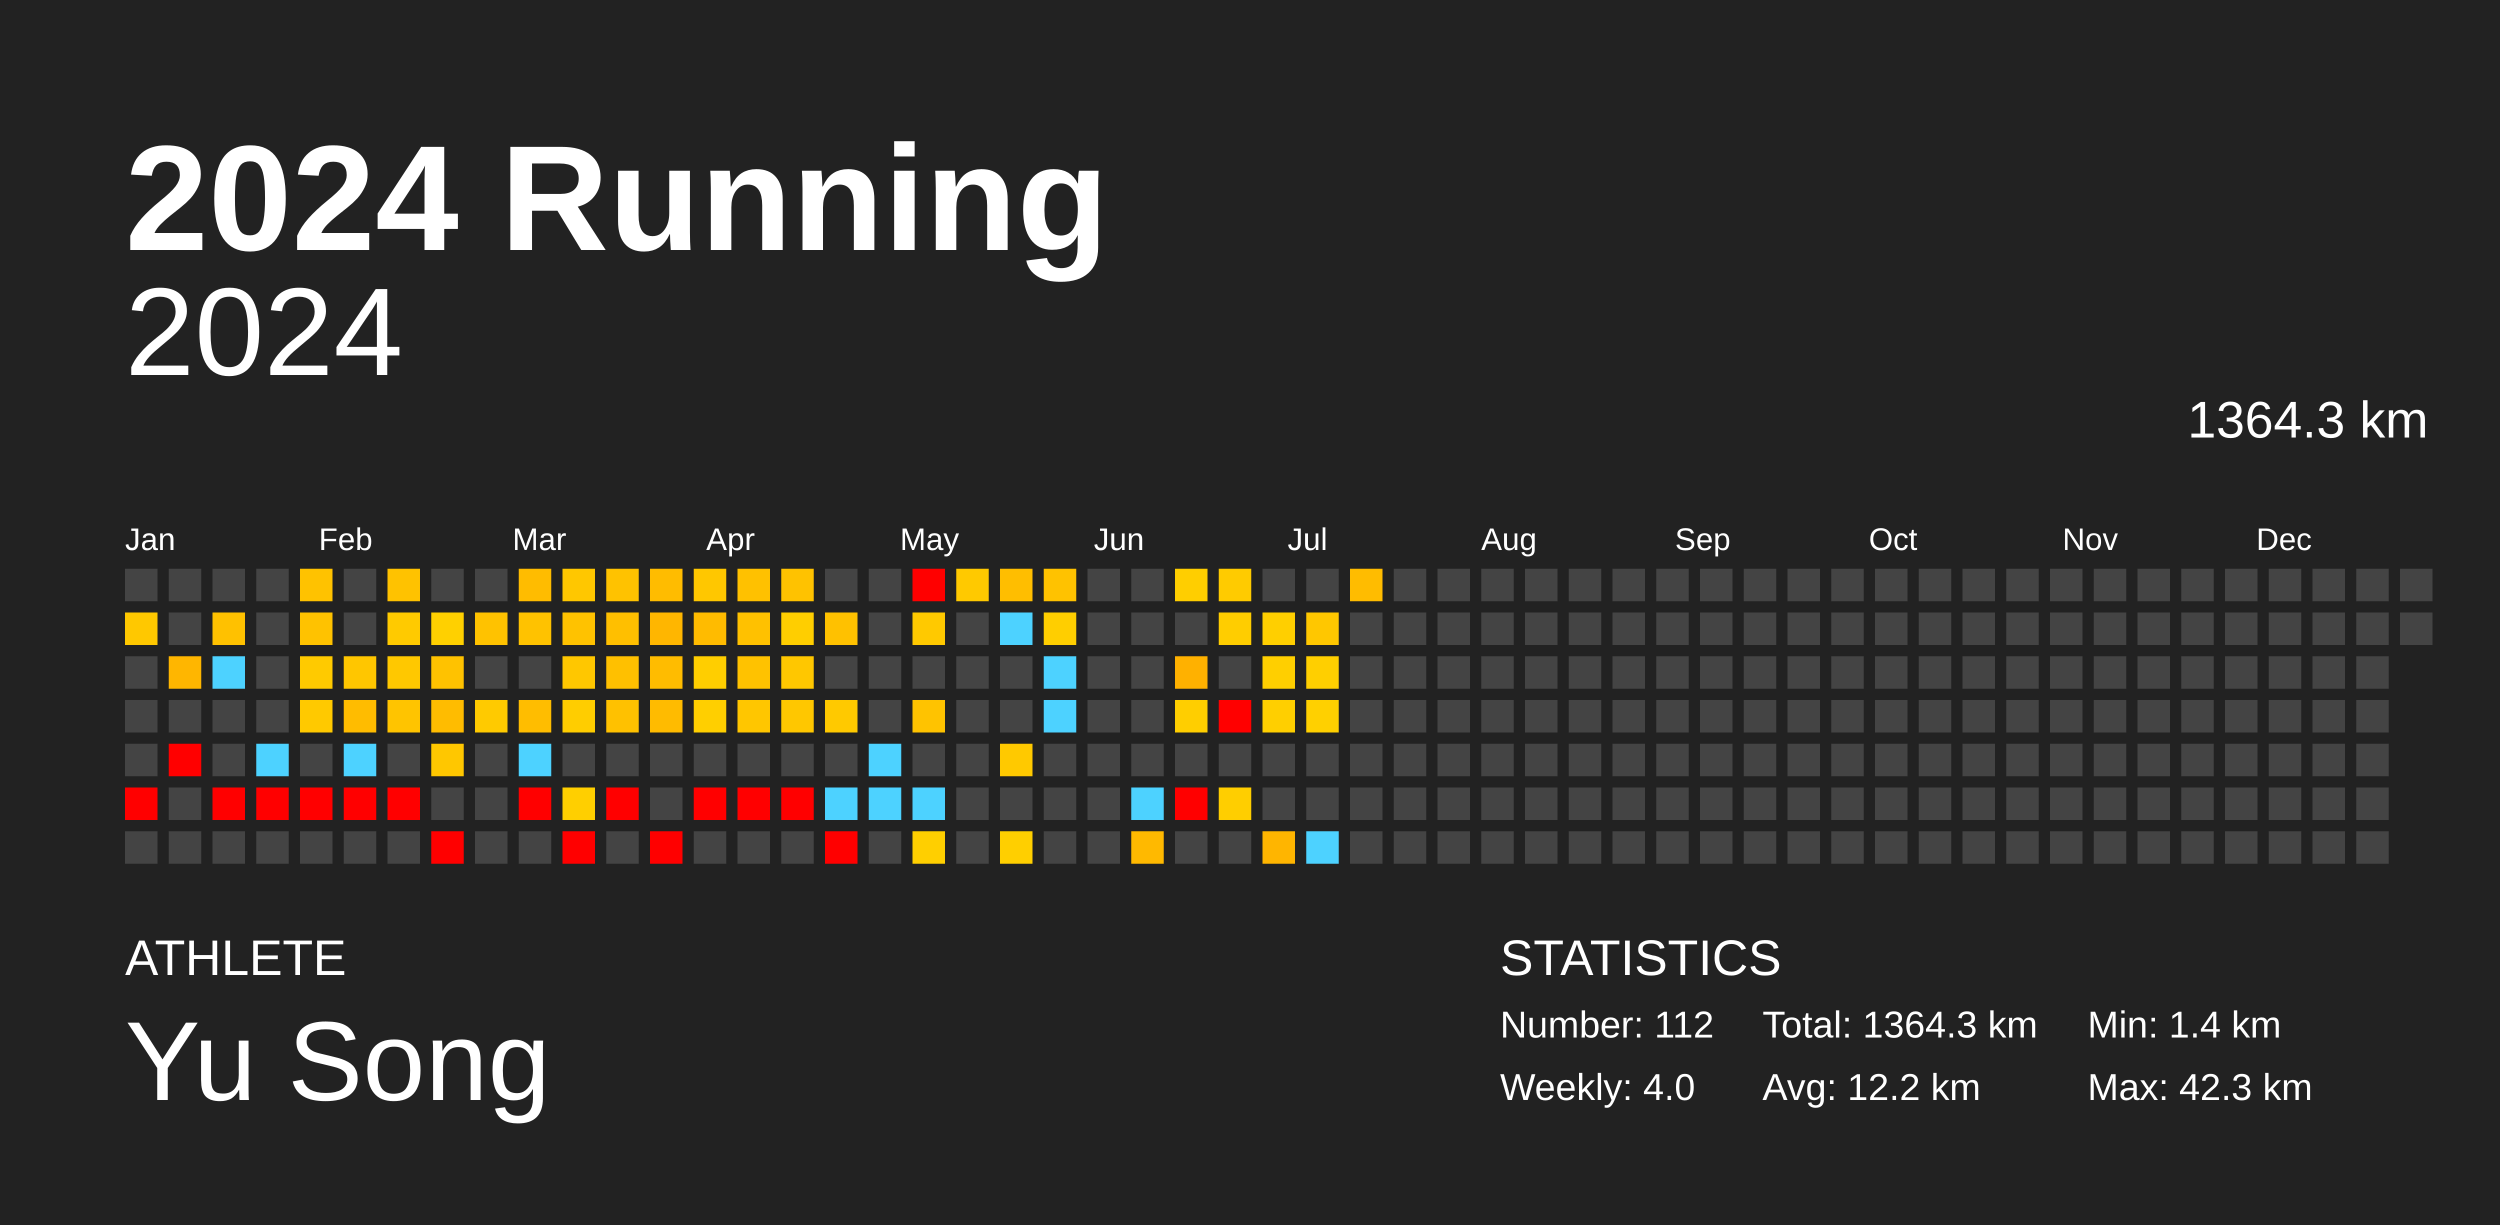
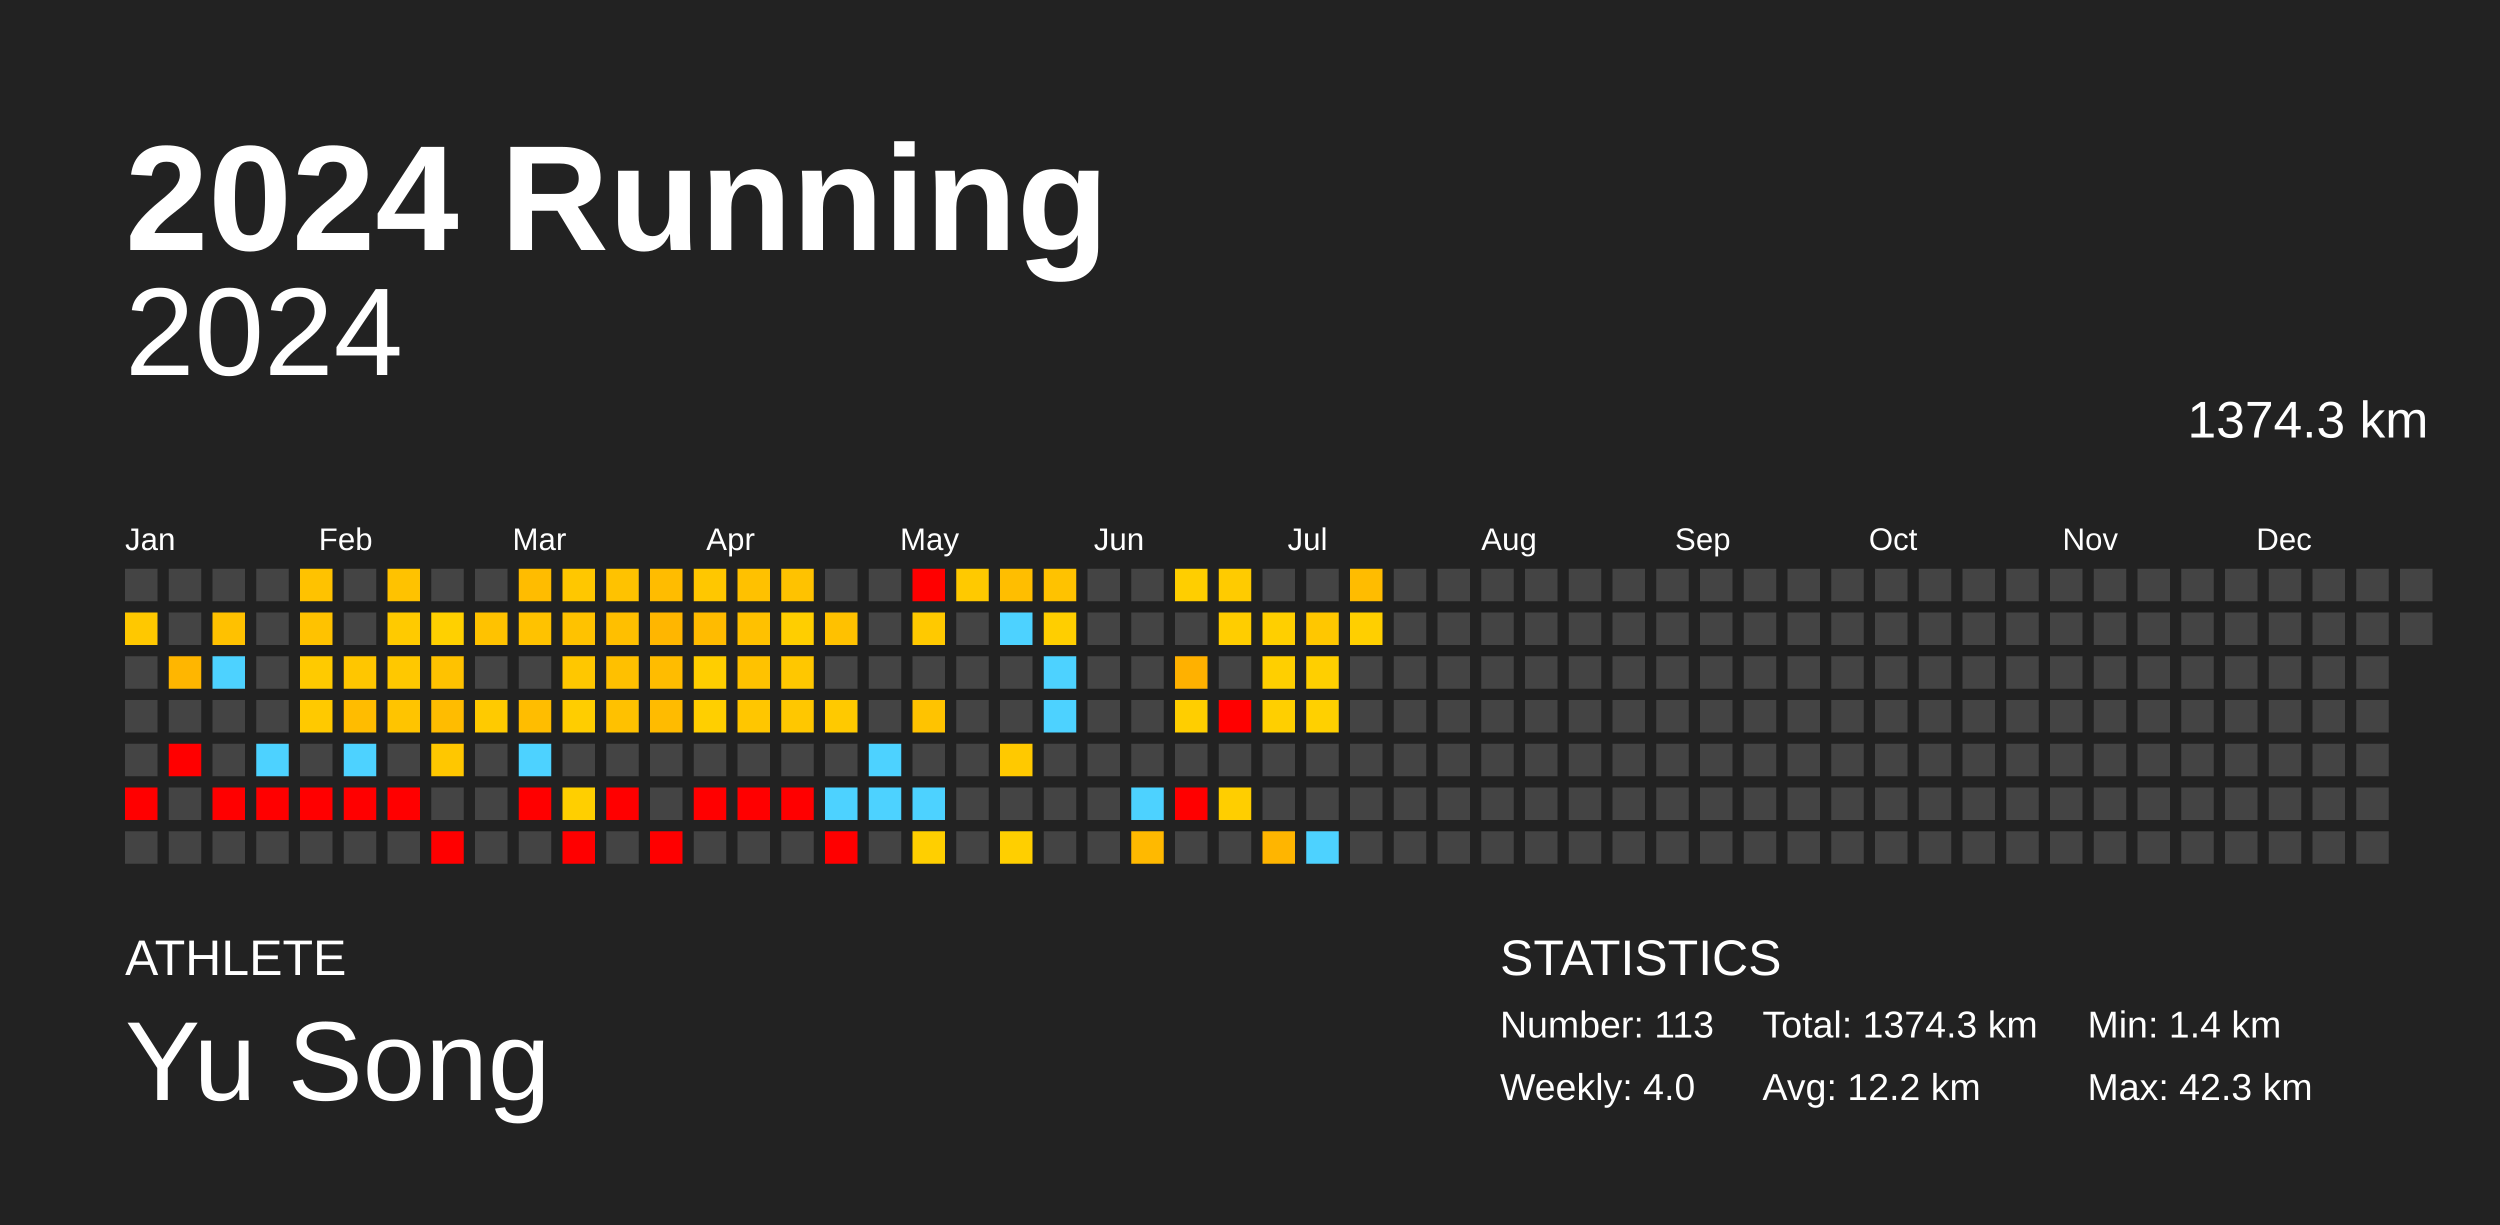
<svg xmlns="http://www.w3.org/2000/svg" baseProfile="full" height="98mm" version="1.1" viewBox="0,0,200,98" width="200mm">
  <defs />
  <rect fill="#222222" height="98" width="200" x="0" y="0" />
  <text fill="#FFFFFF" style="font-size:12px; font-family:Arial; font-weight:bold;" x="10" y="20">2024 Running</text>
  <text fill="#FFFFFF" style="font-size:4px; font-family:Arial" x="10" y="78">ATHLETE</text>
  <text fill="#FFFFFF" style="font-size:9px; font-family:Arial" x="10" y="88">Yu Song</text>
  <text fill="#FFFFFF" style="font-size:4px; font-family:Arial" x="120" y="78">STATISTICS</text>
-   <text fill="#FFFFFF" style="font-size:3px; font-family:Arial" x="120" y="83">Number: 112</text>
+   <text fill="#FFFFFF" style="font-size:3px; font-family:Arial" x="120" y="83">Number: 113</text>
  <text fill="#FFFFFF" style="font-size:3px; font-family:Arial" x="120" y="88">Weekly: 4.0</text>
-   <text fill="#FFFFFF" style="font-size:3px; font-family:Arial" x="141" y="83">Total: 1364.3 km</text>
+   <text fill="#FFFFFF" style="font-size:3px; font-family:Arial" x="141" y="83">Total: 1374.3 km</text>
  <text fill="#FFFFFF" style="font-size:3px; font-family:Arial" x="141" y="88">Avg: 12.2 km</text>
  <text fill="#FFFFFF" style="font-size:3px; font-family:Arial" x="167" y="83">Min: 1.4 km</text>
  <text fill="#FFFFFF" style="font-size:3px; font-family:Arial" x="167" y="88">Max: 42.3 km</text>
  <text alignment-baseline="hanging" fill="#FFFFFF" style="font-size:10.0px; font-family:Arial;" x="10" y="30">2024</text>
-   <text alignment-baseline="hanging" fill="#FFFFFF" style="font-size:4.125px; font-family:Arial;" x="175" y="35">1364.3 km</text>
+   <text alignment-baseline="hanging" fill="#FFFFFF" style="font-size:4.125px; font-family:Arial;" x="175" y="35">1374.3 km</text>
  <text fill="#FFFFFF" style="font-size:2.5px; font-family:Arial" x="10.0" y="44">Jan</text>
  <text fill="#FFFFFF" style="font-size:2.5px; font-family:Arial" x="25.5" y="44">Feb</text>
  <text fill="#FFFFFF" style="font-size:2.5px; font-family:Arial" x="41.0" y="44">Mar</text>
  <text fill="#FFFFFF" style="font-size:2.5px; font-family:Arial" x="56.5" y="44">Apr</text>
  <text fill="#FFFFFF" style="font-size:2.5px; font-family:Arial" x="72.0" y="44">May</text>
  <text fill="#FFFFFF" style="font-size:2.5px; font-family:Arial" x="87.5" y="44">Jun</text>
  <text fill="#FFFFFF" style="font-size:2.5px; font-family:Arial" x="103.0" y="44">Jul</text>
  <text fill="#FFFFFF" style="font-size:2.5px; font-family:Arial" x="118.5" y="44">Aug</text>
  <text fill="#FFFFFF" style="font-size:2.5px; font-family:Arial" x="134.0" y="44">Sep</text>
  <text fill="#FFFFFF" style="font-size:2.5px; font-family:Arial" x="149.5" y="44">Oct</text>
  <text fill="#FFFFFF" style="font-size:2.5px; font-family:Arial" x="165.0" y="44">Nov</text>
  <text fill="#FFFFFF" style="font-size:2.5px; font-family:Arial" x="180.5" y="44">Dec</text>
  <rect fill="#444444" height="2.6" width="2.6" x="10.0" y="45.5" />
  <rect fill="#ffc800" height="2.6" width="2.6" x="10.0" y="49.0" />
  <rect fill="#444444" height="2.6" width="2.6" x="10.0" y="52.5" />
  <rect fill="#444444" height="2.6" width="2.6" x="10.0" y="56.0" />
  <rect fill="#444444" height="2.6" width="2.6" x="10.0" y="59.5" />
  <rect fill="red" height="2.6" width="2.6" x="10.0" y="63.0" />
  <rect fill="#444444" height="2.6" width="2.6" x="10.0" y="66.5" />
  <rect fill="#444444" height="2.6" width="2.6" x="13.5" y="45.5" />
  <rect fill="#444444" height="2.6" width="2.6" x="13.5" y="49.0" />
  <rect fill="#ffb600" height="2.6" width="2.6" x="13.5" y="52.5" />
  <rect fill="#444444" height="2.6" width="2.6" x="13.5" y="56.0" />
  <rect fill="red" height="2.6" width="2.6" x="13.5" y="59.5" />
  <rect fill="#444444" height="2.6" width="2.6" x="13.5" y="63.0" />
  <rect fill="#444444" height="2.6" width="2.6" x="13.5" y="66.5" />
  <rect fill="#444444" height="2.6" width="2.6" x="17.0" y="45.5" />
  <rect fill="#ffc100" height="2.6" width="2.6" x="17.0" y="49.0" />
  <rect fill="#4dd2ff" height="2.6" width="2.6" x="17.0" y="52.5" />
  <rect fill="#444444" height="2.6" width="2.6" x="17.0" y="56.0" />
  <rect fill="#444444" height="2.6" width="2.6" x="17.0" y="59.5" />
  <rect fill="red" height="2.6" width="2.6" x="17.0" y="63.0" />
  <rect fill="#444444" height="2.6" width="2.6" x="17.0" y="66.5" />
  <rect fill="#444444" height="2.6" width="2.6" x="20.5" y="45.5" />
  <rect fill="#444444" height="2.6" width="2.6" x="20.5" y="49.0" />
  <rect fill="#444444" height="2.6" width="2.6" x="20.5" y="52.5" />
  <rect fill="#444444" height="2.6" width="2.6" x="20.5" y="56.0" />
  <rect fill="#4dd2ff" height="2.6" width="2.6" x="20.5" y="59.5" />
  <rect fill="red" height="2.6" width="2.6" x="20.5" y="63.0" />
  <rect fill="#444444" height="2.6" width="2.6" x="20.5" y="66.5" />
  <rect fill="#ffc200" height="2.6" width="2.6" x="24.0" y="45.5" />
  <rect fill="#ffc200" height="2.6" width="2.6" x="24.0" y="49.0" />
  <rect fill="#ffca00" height="2.6" width="2.6" x="24.0" y="52.5" />
  <rect fill="#ffc900" height="2.6" width="2.6" x="24.0" y="56.0" />
  <rect fill="#444444" height="2.6" width="2.6" x="24.0" y="59.5" />
  <rect fill="red" height="2.6" width="2.6" x="24.0" y="63.0" />
  <rect fill="#444444" height="2.6" width="2.6" x="24.0" y="66.5" />
  <rect fill="#444444" height="2.6" width="2.6" x="27.5" y="45.5" />
  <rect fill="#444444" height="2.6" width="2.6" x="27.5" y="49.0" />
  <rect fill="#ffc600" height="2.6" width="2.6" x="27.5" y="52.5" />
  <rect fill="#ffbc00" height="2.6" width="2.6" x="27.5" y="56.0" />
  <rect fill="#4dd2ff" height="2.6" width="2.6" x="27.5" y="59.5" />
  <rect fill="red" height="2.6" width="2.6" x="27.5" y="63.0" />
  <rect fill="#444444" height="2.6" width="2.6" x="27.5" y="66.5" />
  <rect fill="#ffc200" height="2.6" width="2.6" x="31.0" y="45.5" />
  <rect fill="#ffca00" height="2.6" width="2.6" x="31.0" y="49.0" />
  <rect fill="#ffc800" height="2.6" width="2.6" x="31.0" y="52.5" />
  <rect fill="#ffc400" height="2.6" width="2.6" x="31.0" y="56.0" />
  <rect fill="#444444" height="2.6" width="2.6" x="31.0" y="59.5" />
  <rect fill="red" height="2.6" width="2.6" x="31.0" y="63.0" />
  <rect fill="#444444" height="2.6" width="2.6" x="31.0" y="66.5" />
  <rect fill="#444444" height="2.6" width="2.6" x="34.5" y="45.5" />
  <rect fill="#ffd000" height="2.6" width="2.6" x="34.5" y="49.0" />
  <rect fill="#ffc200" height="2.6" width="2.6" x="34.5" y="52.5" />
  <rect fill="#ffbc00" height="2.6" width="2.6" x="34.5" y="56.0" />
  <rect fill="#ffc700" height="2.6" width="2.6" x="34.5" y="59.5" />
  <rect fill="#444444" height="2.6" width="2.6" x="34.5" y="63.0" />
  <rect fill="red" height="2.6" width="2.6" x="34.5" y="66.5" />
  <rect fill="#444444" height="2.6" width="2.6" x="38.0" y="45.5" />
  <rect fill="#ffc200" height="2.6" width="2.6" x="38.0" y="49.0" />
  <rect fill="#444444" height="2.6" width="2.6" x="38.0" y="52.5" />
  <rect fill="#ffca00" height="2.6" width="2.6" x="38.0" y="56.0" />
  <rect fill="#444444" height="2.6" width="2.6" x="38.0" y="59.5" />
  <rect fill="#444444" height="2.6" width="2.6" x="38.0" y="63.0" />
  <rect fill="#444444" height="2.6" width="2.6" x="38.0" y="66.5" />
  <rect fill="#ffbc00" height="2.6" width="2.6" x="41.5" y="45.5" />
  <rect fill="#ffc200" height="2.6" width="2.6" x="41.5" y="49.0" />
  <rect fill="#444444" height="2.6" width="2.6" x="41.5" y="52.5" />
  <rect fill="#ffbd00" height="2.6" width="2.6" x="41.5" y="56.0" />
  <rect fill="#4dd2ff" height="2.6" width="2.6" x="41.5" y="59.5" />
  <rect fill="red" height="2.6" width="2.6" x="41.5" y="63.0" />
  <rect fill="#444444" height="2.6" width="2.6" x="41.5" y="66.5" />
  <rect fill="#ffc700" height="2.6" width="2.6" x="45.0" y="45.5" />
  <rect fill="#ffc200" height="2.6" width="2.6" x="45.0" y="49.0" />
  <rect fill="#ffc700" height="2.6" width="2.6" x="45.0" y="52.5" />
  <rect fill="#ffcd00" height="2.6" width="2.6" x="45.0" y="56.0" />
  <rect fill="#444444" height="2.6" width="2.6" x="45.0" y="59.5" />
  <rect fill="#ffcf00" height="2.6" width="2.6" x="45.0" y="63.0" />
  <rect fill="red" height="2.6" width="2.6" x="45.0" y="66.5" />
  <rect fill="#ffc200" height="2.6" width="2.6" x="48.5" y="45.5" />
  <rect fill="#ffbf00" height="2.6" width="2.6" x="48.5" y="49.0" />
  <rect fill="#ffc000" height="2.6" width="2.6" x="48.5" y="52.5" />
  <rect fill="#ffc100" height="2.6" width="2.6" x="48.5" y="56.0" />
  <rect fill="#444444" height="2.6" width="2.6" x="48.5" y="59.5" />
  <rect fill="red" height="2.6" width="2.6" x="48.5" y="63.0" />
  <rect fill="#444444" height="2.6" width="2.6" x="48.5" y="66.5" />
  <rect fill="#ffbc00" height="2.6" width="2.6" x="52.0" y="45.5" />
  <rect fill="#ffb600" height="2.6" width="2.6" x="52.0" y="49.0" />
  <rect fill="#ffbc00" height="2.6" width="2.6" x="52.0" y="52.5" />
  <rect fill="#ffbb00" height="2.6" width="2.6" x="52.0" y="56.0" />
  <rect fill="#444444" height="2.6" width="2.6" x="52.0" y="59.5" />
  <rect fill="#444444" height="2.6" width="2.6" x="52.0" y="63.0" />
  <rect fill="red" height="2.6" width="2.6" x="52.0" y="66.5" />
  <rect fill="#ffc700" height="2.6" width="2.6" x="55.5" y="45.5" />
  <rect fill="#ffbb00" height="2.6" width="2.6" x="55.5" y="49.0" />
  <rect fill="#ffce00" height="2.6" width="2.6" x="55.5" y="52.5" />
  <rect fill="#ffcf00" height="2.6" width="2.6" x="55.5" y="56.0" />
  <rect fill="#444444" height="2.6" width="2.6" x="55.5" y="59.5" />
  <rect fill="red" height="2.6" width="2.6" x="55.5" y="63.0" />
  <rect fill="#444444" height="2.6" width="2.6" x="55.5" y="66.5" />
  <rect fill="#ffc100" height="2.6" width="2.6" x="59.0" y="45.5" />
  <rect fill="#ffc100" height="2.6" width="2.6" x="59.0" y="49.0" />
  <rect fill="#ffc200" height="2.6" width="2.6" x="59.0" y="52.5" />
  <rect fill="#ffc600" height="2.6" width="2.6" x="59.0" y="56.0" />
  <rect fill="#444444" height="2.6" width="2.6" x="59.0" y="59.5" />
  <rect fill="red" height="2.6" width="2.6" x="59.0" y="63.0" />
  <rect fill="#444444" height="2.6" width="2.6" x="59.0" y="66.5" />
  <rect fill="#ffc200" height="2.6" width="2.6" x="62.5" y="45.5" />
  <rect fill="#ffce00" height="2.6" width="2.6" x="62.5" y="49.0" />
  <rect fill="#ffc700" height="2.6" width="2.6" x="62.5" y="52.5" />
  <rect fill="#ffc700" height="2.6" width="2.6" x="62.5" y="56.0" />
  <rect fill="#444444" height="2.6" width="2.6" x="62.5" y="59.5" />
  <rect fill="red" height="2.6" width="2.6" x="62.5" y="63.0" />
  <rect fill="#444444" height="2.6" width="2.6" x="62.5" y="66.5" />
  <rect fill="#444444" height="2.6" width="2.6" x="66.0" y="45.5" />
  <rect fill="#ffc100" height="2.6" width="2.6" x="66.0" y="49.0" />
  <rect fill="#444444" height="2.6" width="2.6" x="66.0" y="52.5" />
  <rect fill="#ffc900" height="2.6" width="2.6" x="66.0" y="56.0" />
  <rect fill="#444444" height="2.6" width="2.6" x="66.0" y="59.5" />
  <rect fill="#4dd2ff" height="2.6" width="2.6" x="66.0" y="63.0" />
  <rect fill="red" height="2.6" width="2.6" x="66.0" y="66.5" />
  <rect fill="#444444" height="2.6" width="2.6" x="69.5" y="45.5" />
  <rect fill="#444444" height="2.6" width="2.6" x="69.5" y="49.0" />
  <rect fill="#444444" height="2.6" width="2.6" x="69.5" y="52.5" />
  <rect fill="#444444" height="2.6" width="2.6" x="69.5" y="56.0" />
  <rect fill="#4dd2ff" height="2.6" width="2.6" x="69.5" y="59.5" />
  <rect fill="#4dd2ff" height="2.6" width="2.6" x="69.5" y="63.0" />
  <rect fill="#444444" height="2.6" width="2.6" x="69.5" y="66.5" />
  <rect fill="red" height="2.6" width="2.6" x="73.0" y="45.5" />
  <rect fill="#ffc900" height="2.6" width="2.6" x="73.0" y="49.0" />
  <rect fill="#444444" height="2.6" width="2.6" x="73.0" y="52.5" />
  <rect fill="#ffc300" height="2.6" width="2.6" x="73.0" y="56.0" />
  <rect fill="#444444" height="2.6" width="2.6" x="73.0" y="59.5" />
  <rect fill="#4dd2ff" height="2.6" width="2.6" x="73.0" y="63.0" />
  <rect fill="#ffcf00" height="2.6" width="2.6" x="73.0" y="66.5" />
  <rect fill="#ffc900" height="2.6" width="2.6" x="76.5" y="45.5" />
  <rect fill="#444444" height="2.6" width="2.6" x="76.5" y="49.0" />
  <rect fill="#444444" height="2.6" width="2.6" x="76.5" y="52.5" />
  <rect fill="#444444" height="2.6" width="2.6" x="76.5" y="56.0" />
  <rect fill="#444444" height="2.6" width="2.6" x="76.5" y="59.5" />
  <rect fill="#444444" height="2.6" width="2.6" x="76.5" y="63.0" />
  <rect fill="#444444" height="2.6" width="2.6" x="76.5" y="66.5" />
  <rect fill="#ffbe00" height="2.6" width="2.6" x="80.0" y="45.5" />
  <rect fill="#4dd2ff" height="2.6" width="2.6" x="80.0" y="49.0" />
  <rect fill="#444444" height="2.6" width="2.6" x="80.0" y="52.5" />
  <rect fill="#444444" height="2.6" width="2.6" x="80.0" y="56.0" />
  <rect fill="#ffc900" height="2.6" width="2.6" x="80.0" y="59.5" />
  <rect fill="#444444" height="2.6" width="2.6" x="80.0" y="63.0" />
  <rect fill="#ffcf00" height="2.6" width="2.6" x="80.0" y="66.5" />
  <rect fill="#ffc200" height="2.6" width="2.6" x="83.5" y="45.5" />
  <rect fill="#ffce00" height="2.6" width="2.6" x="83.5" y="49.0" />
  <rect fill="#4dd2ff" height="2.6" width="2.6" x="83.5" y="52.5" />
  <rect fill="#4dd2ff" height="2.6" width="2.6" x="83.5" y="56.0" />
  <rect fill="#444444" height="2.6" width="2.6" x="83.5" y="59.5" />
  <rect fill="#444444" height="2.6" width="2.6" x="83.5" y="63.0" />
  <rect fill="#444444" height="2.6" width="2.6" x="83.5" y="66.5" />
  <rect fill="#444444" height="2.6" width="2.6" x="87.0" y="45.5" />
  <rect fill="#444444" height="2.6" width="2.6" x="87.0" y="49.0" />
  <rect fill="#444444" height="2.6" width="2.6" x="87.0" y="52.5" />
  <rect fill="#444444" height="2.6" width="2.6" x="87.0" y="56.0" />
  <rect fill="#444444" height="2.6" width="2.6" x="87.0" y="59.5" />
  <rect fill="#444444" height="2.6" width="2.6" x="87.0" y="63.0" />
  <rect fill="#444444" height="2.6" width="2.6" x="87.0" y="66.5" />
  <rect fill="#444444" height="2.6" width="2.6" x="90.5" y="45.5" />
  <rect fill="#444444" height="2.6" width="2.6" x="90.5" y="49.0" />
  <rect fill="#444444" height="2.6" width="2.6" x="90.5" y="52.5" />
  <rect fill="#444444" height="2.6" width="2.6" x="90.5" y="56.0" />
  <rect fill="#444444" height="2.6" width="2.6" x="90.5" y="59.5" />
  <rect fill="#4dd2ff" height="2.6" width="2.6" x="90.5" y="63.0" />
  <rect fill="#ffb900" height="2.6" width="2.6" x="90.5" y="66.5" />
  <rect fill="#ffce00" height="2.6" width="2.6" x="94.0" y="45.5" />
  <rect fill="#444444" height="2.6" width="2.6" x="94.0" y="49.0" />
  <rect fill="#ffb100" height="2.6" width="2.6" x="94.0" y="52.5" />
  <rect fill="#ffce00" height="2.6" width="2.6" x="94.0" y="56.0" />
  <rect fill="#444444" height="2.6" width="2.6" x="94.0" y="59.5" />
  <rect fill="red" height="2.6" width="2.6" x="94.0" y="63.0" />
  <rect fill="#444444" height="2.6" width="2.6" x="94.0" y="66.5" />
  <rect fill="#ffcb00" height="2.6" width="2.6" x="97.5" y="45.5" />
  <rect fill="#ffcd00" height="2.6" width="2.6" x="97.5" y="49.0" />
  <rect fill="#444444" height="2.6" width="2.6" x="97.5" y="52.5" />
  <rect fill="red" height="2.6" width="2.6" x="97.5" y="56.0" />
  <rect fill="#444444" height="2.6" width="2.6" x="97.5" y="59.5" />
  <rect fill="#ffce00" height="2.6" width="2.6" x="97.5" y="63.0" />
  <rect fill="#444444" height="2.6" width="2.6" x="97.5" y="66.5" />
  <rect fill="#444444" height="2.6" width="2.6" x="101.0" y="45.5" />
  <rect fill="#ffcf00" height="2.6" width="2.6" x="101.0" y="49.0" />
  <rect fill="#ffcf00" height="2.6" width="2.6" x="101.0" y="52.5" />
  <rect fill="#ffcf00" height="2.6" width="2.6" x="101.0" y="56.0" />
  <rect fill="#444444" height="2.6" width="2.6" x="101.0" y="59.5" />
  <rect fill="#444444" height="2.6" width="2.6" x="101.0" y="63.0" />
  <rect fill="#ffb500" height="2.6" width="2.6" x="101.0" y="66.5" />
  <rect fill="#444444" height="2.6" width="2.6" x="104.5" y="45.5" />
  <rect fill="#ffc700" height="2.6" width="2.6" x="104.5" y="49.0" />
  <rect fill="#ffcf00" height="2.6" width="2.6" x="104.5" y="52.5" />
  <rect fill="#ffd000" height="2.6" width="2.6" x="104.5" y="56.0" />
  <rect fill="#444444" height="2.6" width="2.6" x="104.5" y="59.5" />
  <rect fill="#444444" height="2.6" width="2.6" x="104.5" y="63.0" />
  <rect fill="#4dd2ff" height="2.6" width="2.6" x="104.5" y="66.5" />
  <rect fill="#ffbc00" height="2.6" width="2.6" x="108.0" y="45.5" />
-   <rect fill="#444444" height="2.6" width="2.6" x="108.0" y="49.0" />
+   <rect fill="#ffcf00" height="2.6" width="2.6" x="108.0" y="49.0" />
  <rect fill="#444444" height="2.6" width="2.6" x="108.0" y="52.5" />
  <rect fill="#444444" height="2.6" width="2.6" x="108.0" y="56.0" />
  <rect fill="#444444" height="2.6" width="2.6" x="108.0" y="59.5" />
  <rect fill="#444444" height="2.6" width="2.6" x="108.0" y="63.0" />
  <rect fill="#444444" height="2.6" width="2.6" x="108.0" y="66.5" />
  <rect fill="#444444" height="2.6" width="2.6" x="111.5" y="45.5" />
  <rect fill="#444444" height="2.6" width="2.6" x="111.5" y="49.0" />
  <rect fill="#444444" height="2.6" width="2.6" x="111.5" y="52.5" />
  <rect fill="#444444" height="2.6" width="2.6" x="111.5" y="56.0" />
  <rect fill="#444444" height="2.6" width="2.6" x="111.5" y="59.5" />
  <rect fill="#444444" height="2.6" width="2.6" x="111.5" y="63.0" />
  <rect fill="#444444" height="2.6" width="2.6" x="111.5" y="66.5" />
  <rect fill="#444444" height="2.6" width="2.6" x="115.0" y="45.5" />
  <rect fill="#444444" height="2.6" width="2.6" x="115.0" y="49.0" />
  <rect fill="#444444" height="2.6" width="2.6" x="115.0" y="52.5" />
  <rect fill="#444444" height="2.6" width="2.6" x="115.0" y="56.0" />
  <rect fill="#444444" height="2.6" width="2.6" x="115.0" y="59.5" />
  <rect fill="#444444" height="2.6" width="2.6" x="115.0" y="63.0" />
  <rect fill="#444444" height="2.6" width="2.6" x="115.0" y="66.5" />
  <rect fill="#444444" height="2.6" width="2.6" x="118.5" y="45.5" />
  <rect fill="#444444" height="2.6" width="2.6" x="118.5" y="49.0" />
  <rect fill="#444444" height="2.6" width="2.6" x="118.5" y="52.5" />
  <rect fill="#444444" height="2.6" width="2.6" x="118.5" y="56.0" />
  <rect fill="#444444" height="2.6" width="2.6" x="118.5" y="59.5" />
  <rect fill="#444444" height="2.6" width="2.6" x="118.5" y="63.0" />
  <rect fill="#444444" height="2.6" width="2.6" x="118.5" y="66.5" />
  <rect fill="#444444" height="2.6" width="2.6" x="122.0" y="45.5" />
  <rect fill="#444444" height="2.6" width="2.6" x="122.0" y="49.0" />
  <rect fill="#444444" height="2.6" width="2.6" x="122.0" y="52.5" />
  <rect fill="#444444" height="2.6" width="2.6" x="122.0" y="56.0" />
  <rect fill="#444444" height="2.6" width="2.6" x="122.0" y="59.5" />
  <rect fill="#444444" height="2.6" width="2.6" x="122.0" y="63.0" />
  <rect fill="#444444" height="2.6" width="2.6" x="122.0" y="66.5" />
  <rect fill="#444444" height="2.6" width="2.6" x="125.5" y="45.5" />
  <rect fill="#444444" height="2.6" width="2.6" x="125.5" y="49.0" />
  <rect fill="#444444" height="2.6" width="2.6" x="125.5" y="52.5" />
  <rect fill="#444444" height="2.6" width="2.6" x="125.5" y="56.0" />
  <rect fill="#444444" height="2.6" width="2.6" x="125.5" y="59.5" />
  <rect fill="#444444" height="2.6" width="2.6" x="125.5" y="63.0" />
  <rect fill="#444444" height="2.6" width="2.6" x="125.5" y="66.5" />
  <rect fill="#444444" height="2.6" width="2.6" x="129.0" y="45.5" />
  <rect fill="#444444" height="2.6" width="2.6" x="129.0" y="49.0" />
  <rect fill="#444444" height="2.6" width="2.6" x="129.0" y="52.5" />
  <rect fill="#444444" height="2.6" width="2.6" x="129.0" y="56.0" />
  <rect fill="#444444" height="2.6" width="2.6" x="129.0" y="59.5" />
  <rect fill="#444444" height="2.6" width="2.6" x="129.0" y="63.0" />
  <rect fill="#444444" height="2.6" width="2.6" x="129.0" y="66.5" />
  <rect fill="#444444" height="2.6" width="2.6" x="132.5" y="45.5" />
  <rect fill="#444444" height="2.6" width="2.6" x="132.5" y="49.0" />
  <rect fill="#444444" height="2.6" width="2.6" x="132.5" y="52.5" />
  <rect fill="#444444" height="2.6" width="2.6" x="132.5" y="56.0" />
  <rect fill="#444444" height="2.6" width="2.6" x="132.5" y="59.5" />
  <rect fill="#444444" height="2.6" width="2.6" x="132.5" y="63.0" />
  <rect fill="#444444" height="2.6" width="2.6" x="132.5" y="66.5" />
  <rect fill="#444444" height="2.6" width="2.6" x="136.0" y="45.5" />
  <rect fill="#444444" height="2.6" width="2.6" x="136.0" y="49.0" />
  <rect fill="#444444" height="2.6" width="2.6" x="136.0" y="52.5" />
  <rect fill="#444444" height="2.6" width="2.6" x="136.0" y="56.0" />
  <rect fill="#444444" height="2.6" width="2.6" x="136.0" y="59.5" />
  <rect fill="#444444" height="2.6" width="2.6" x="136.0" y="63.0" />
  <rect fill="#444444" height="2.6" width="2.6" x="136.0" y="66.5" />
  <rect fill="#444444" height="2.6" width="2.6" x="139.5" y="45.5" />
  <rect fill="#444444" height="2.6" width="2.6" x="139.5" y="49.0" />
  <rect fill="#444444" height="2.6" width="2.6" x="139.5" y="52.5" />
  <rect fill="#444444" height="2.6" width="2.6" x="139.5" y="56.0" />
  <rect fill="#444444" height="2.6" width="2.6" x="139.5" y="59.5" />
  <rect fill="#444444" height="2.6" width="2.6" x="139.5" y="63.0" />
  <rect fill="#444444" height="2.6" width="2.6" x="139.5" y="66.5" />
  <rect fill="#444444" height="2.6" width="2.6" x="143.0" y="45.5" />
  <rect fill="#444444" height="2.6" width="2.6" x="143.0" y="49.0" />
  <rect fill="#444444" height="2.6" width="2.6" x="143.0" y="52.5" />
  <rect fill="#444444" height="2.6" width="2.6" x="143.0" y="56.0" />
  <rect fill="#444444" height="2.6" width="2.6" x="143.0" y="59.5" />
  <rect fill="#444444" height="2.6" width="2.6" x="143.0" y="63.0" />
  <rect fill="#444444" height="2.6" width="2.6" x="143.0" y="66.5" />
  <rect fill="#444444" height="2.6" width="2.6" x="146.5" y="45.5" />
  <rect fill="#444444" height="2.6" width="2.6" x="146.5" y="49.0" />
  <rect fill="#444444" height="2.6" width="2.6" x="146.5" y="52.5" />
  <rect fill="#444444" height="2.6" width="2.6" x="146.5" y="56.0" />
  <rect fill="#444444" height="2.6" width="2.6" x="146.5" y="59.5" />
  <rect fill="#444444" height="2.6" width="2.6" x="146.5" y="63.0" />
  <rect fill="#444444" height="2.6" width="2.6" x="146.5" y="66.5" />
  <rect fill="#444444" height="2.6" width="2.6" x="150.0" y="45.5" />
  <rect fill="#444444" height="2.6" width="2.6" x="150.0" y="49.0" />
  <rect fill="#444444" height="2.6" width="2.6" x="150.0" y="52.5" />
  <rect fill="#444444" height="2.6" width="2.6" x="150.0" y="56.0" />
  <rect fill="#444444" height="2.6" width="2.6" x="150.0" y="59.5" />
  <rect fill="#444444" height="2.6" width="2.6" x="150.0" y="63.0" />
  <rect fill="#444444" height="2.6" width="2.6" x="150.0" y="66.5" />
  <rect fill="#444444" height="2.6" width="2.6" x="153.5" y="45.5" />
  <rect fill="#444444" height="2.6" width="2.6" x="153.5" y="49.0" />
  <rect fill="#444444" height="2.6" width="2.6" x="153.5" y="52.5" />
  <rect fill="#444444" height="2.6" width="2.6" x="153.5" y="56.0" />
  <rect fill="#444444" height="2.6" width="2.6" x="153.5" y="59.5" />
  <rect fill="#444444" height="2.6" width="2.6" x="153.5" y="63.0" />
  <rect fill="#444444" height="2.6" width="2.6" x="153.5" y="66.5" />
  <rect fill="#444444" height="2.6" width="2.6" x="157.0" y="45.5" />
  <rect fill="#444444" height="2.6" width="2.6" x="157.0" y="49.0" />
  <rect fill="#444444" height="2.6" width="2.6" x="157.0" y="52.5" />
  <rect fill="#444444" height="2.6" width="2.6" x="157.0" y="56.0" />
  <rect fill="#444444" height="2.6" width="2.6" x="157.0" y="59.5" />
  <rect fill="#444444" height="2.6" width="2.6" x="157.0" y="63.0" />
  <rect fill="#444444" height="2.6" width="2.6" x="157.0" y="66.5" />
  <rect fill="#444444" height="2.6" width="2.6" x="160.5" y="45.5" />
  <rect fill="#444444" height="2.6" width="2.6" x="160.5" y="49.0" />
  <rect fill="#444444" height="2.6" width="2.6" x="160.5" y="52.5" />
  <rect fill="#444444" height="2.6" width="2.6" x="160.5" y="56.0" />
  <rect fill="#444444" height="2.6" width="2.6" x="160.5" y="59.5" />
  <rect fill="#444444" height="2.6" width="2.6" x="160.5" y="63.0" />
  <rect fill="#444444" height="2.6" width="2.6" x="160.5" y="66.5" />
  <rect fill="#444444" height="2.6" width="2.6" x="164.0" y="45.5" />
  <rect fill="#444444" height="2.6" width="2.6" x="164.0" y="49.0" />
  <rect fill="#444444" height="2.6" width="2.6" x="164.0" y="52.5" />
  <rect fill="#444444" height="2.6" width="2.6" x="164.0" y="56.0" />
  <rect fill="#444444" height="2.6" width="2.6" x="164.0" y="59.5" />
  <rect fill="#444444" height="2.6" width="2.6" x="164.0" y="63.0" />
  <rect fill="#444444" height="2.6" width="2.6" x="164.0" y="66.5" />
  <rect fill="#444444" height="2.6" width="2.6" x="167.5" y="45.5" />
  <rect fill="#444444" height="2.6" width="2.6" x="167.5" y="49.0" />
  <rect fill="#444444" height="2.6" width="2.6" x="167.5" y="52.5" />
  <rect fill="#444444" height="2.6" width="2.6" x="167.5" y="56.0" />
  <rect fill="#444444" height="2.6" width="2.6" x="167.5" y="59.5" />
  <rect fill="#444444" height="2.6" width="2.6" x="167.5" y="63.0" />
  <rect fill="#444444" height="2.6" width="2.6" x="167.5" y="66.5" />
  <rect fill="#444444" height="2.6" width="2.6" x="171.0" y="45.5" />
  <rect fill="#444444" height="2.6" width="2.6" x="171.0" y="49.0" />
  <rect fill="#444444" height="2.6" width="2.6" x="171.0" y="52.5" />
  <rect fill="#444444" height="2.6" width="2.6" x="171.0" y="56.0" />
  <rect fill="#444444" height="2.6" width="2.6" x="171.0" y="59.5" />
  <rect fill="#444444" height="2.6" width="2.6" x="171.0" y="63.0" />
  <rect fill="#444444" height="2.6" width="2.6" x="171.0" y="66.5" />
  <rect fill="#444444" height="2.6" width="2.6" x="174.5" y="45.5" />
  <rect fill="#444444" height="2.6" width="2.6" x="174.5" y="49.0" />
  <rect fill="#444444" height="2.6" width="2.6" x="174.5" y="52.5" />
  <rect fill="#444444" height="2.6" width="2.6" x="174.5" y="56.0" />
  <rect fill="#444444" height="2.6" width="2.6" x="174.5" y="59.5" />
  <rect fill="#444444" height="2.6" width="2.6" x="174.5" y="63.0" />
  <rect fill="#444444" height="2.6" width="2.6" x="174.5" y="66.5" />
  <rect fill="#444444" height="2.6" width="2.6" x="178.0" y="45.5" />
  <rect fill="#444444" height="2.6" width="2.6" x="178.0" y="49.0" />
  <rect fill="#444444" height="2.6" width="2.6" x="178.0" y="52.5" />
  <rect fill="#444444" height="2.6" width="2.6" x="178.0" y="56.0" />
  <rect fill="#444444" height="2.6" width="2.6" x="178.0" y="59.5" />
  <rect fill="#444444" height="2.6" width="2.6" x="178.0" y="63.0" />
  <rect fill="#444444" height="2.6" width="2.6" x="178.0" y="66.5" />
  <rect fill="#444444" height="2.6" width="2.6" x="181.5" y="45.5" />
  <rect fill="#444444" height="2.6" width="2.6" x="181.5" y="49.0" />
  <rect fill="#444444" height="2.6" width="2.6" x="181.5" y="52.5" />
  <rect fill="#444444" height="2.6" width="2.6" x="181.5" y="56.0" />
  <rect fill="#444444" height="2.6" width="2.6" x="181.5" y="59.5" />
  <rect fill="#444444" height="2.6" width="2.6" x="181.5" y="63.0" />
  <rect fill="#444444" height="2.6" width="2.6" x="181.5" y="66.5" />
  <rect fill="#444444" height="2.6" width="2.6" x="185.0" y="45.5" />
  <rect fill="#444444" height="2.6" width="2.6" x="185.0" y="49.0" />
  <rect fill="#444444" height="2.6" width="2.6" x="185.0" y="52.5" />
  <rect fill="#444444" height="2.6" width="2.6" x="185.0" y="56.0" />
  <rect fill="#444444" height="2.6" width="2.6" x="185.0" y="59.5" />
  <rect fill="#444444" height="2.6" width="2.6" x="185.0" y="63.0" />
  <rect fill="#444444" height="2.6" width="2.6" x="185.0" y="66.5" />
  <rect fill="#444444" height="2.6" width="2.6" x="188.5" y="45.5" />
  <rect fill="#444444" height="2.6" width="2.6" x="188.5" y="49.0" />
  <rect fill="#444444" height="2.6" width="2.6" x="188.5" y="52.5" />
  <rect fill="#444444" height="2.6" width="2.6" x="188.5" y="56.0" />
  <rect fill="#444444" height="2.6" width="2.6" x="188.5" y="59.5" />
  <rect fill="#444444" height="2.6" width="2.6" x="188.5" y="63.0" />
  <rect fill="#444444" height="2.6" width="2.6" x="188.5" y="66.5" />
  <rect fill="#444444" height="2.6" width="2.6" x="192.0" y="45.5" />
  <rect fill="#444444" height="2.6" width="2.6" x="192.0" y="49.0" />
</svg>
